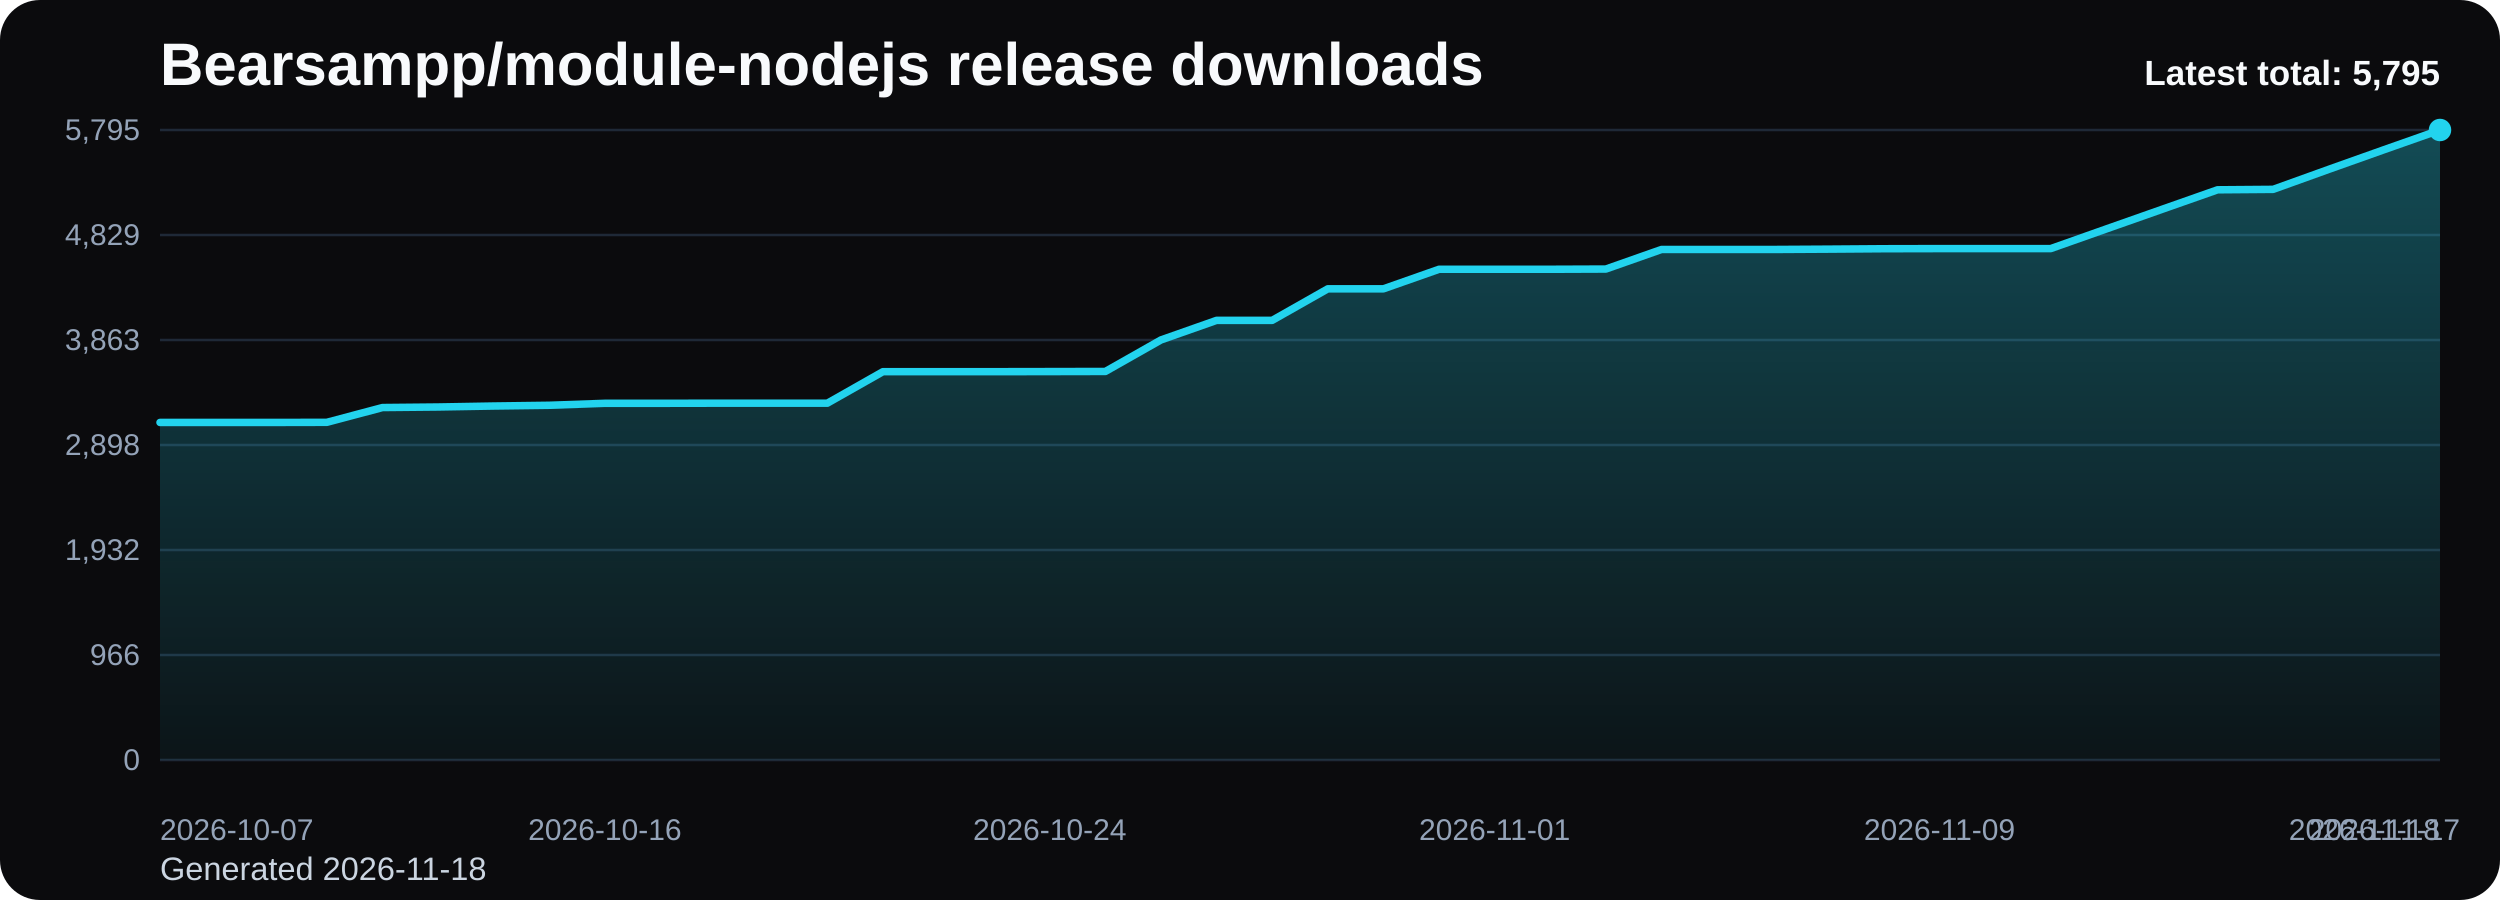
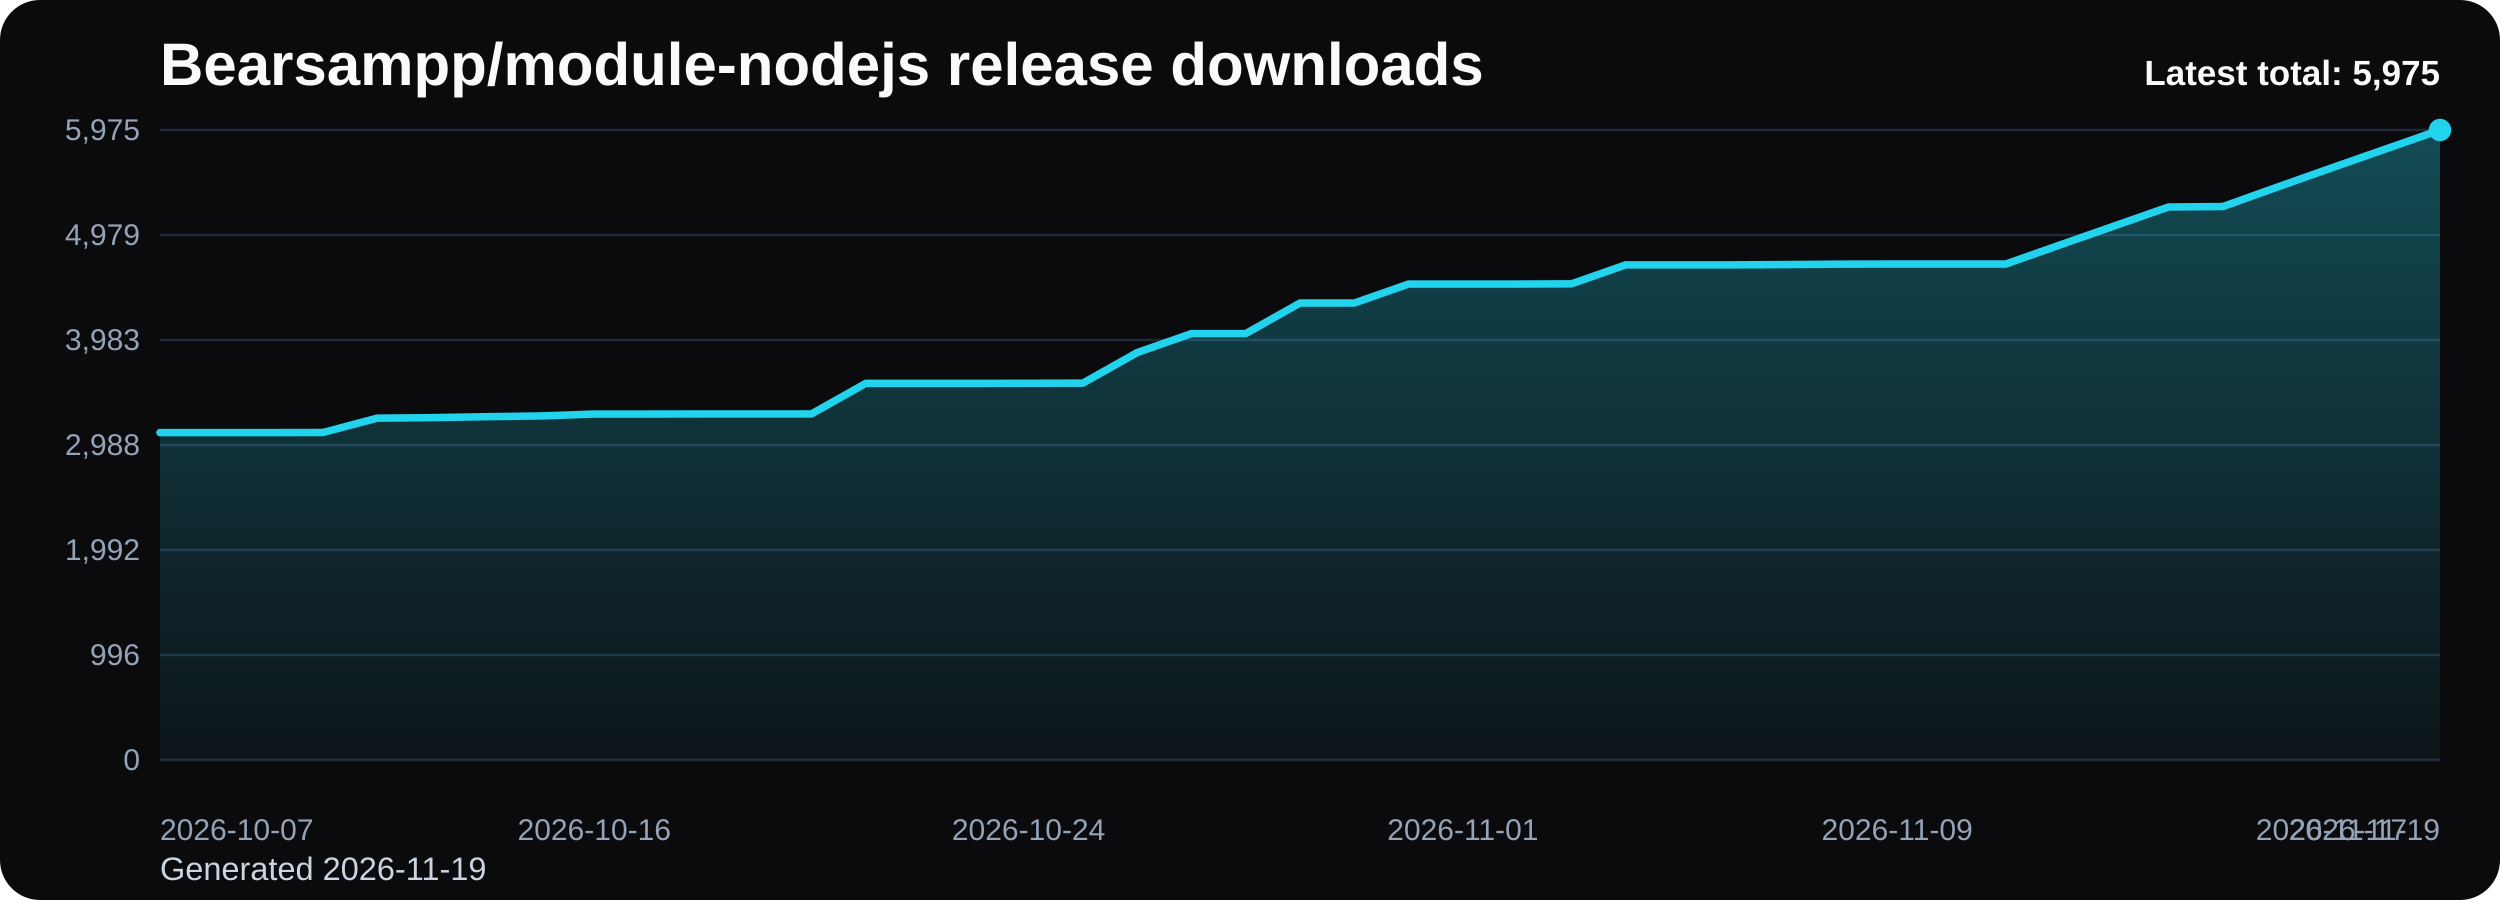
<svg xmlns="http://www.w3.org/2000/svg" viewBox="0 0 1000 360" role="img" aria-label="Bearsampp/module-nodejs release downloads chart">
  <defs>
    <linearGradient id="fill-total-trend-black" x1="0" y1="0" x2="0" y2="1">
      <stop offset="0%" stop-color="#22d3ee" stop-opacity="0.32" />
      <stop offset="100%" stop-color="#22d3ee" stop-opacity="0.05" />
    </linearGradient>
    <style>
      .bg { fill: #0b0b0d; }
      .title { font: 700 24px Arial, sans-serif; fill: #f8fafc; }
      .sub { font: 400 13px Arial, sans-serif; fill: #cbd5e1; }
      .grid { stroke: #1f2937; stroke-width: 1; }
      .axis { font: 400 12px Arial, sans-serif; fill: #94a3b8; }
      .line { fill: none; stroke: #22d3ee; stroke-width: 3; stroke-linecap: round; stroke-linejoin: round; }
      .dot { fill: #22d3ee; }
      .value { font: 600 11px Arial, sans-serif; fill: #cbd5e1; }
      .latest { font: 700 14px Arial, sans-serif; fill: #f8fafc; }
    </style>
  </defs>
  <rect class="bg" x="0" y="0" width="1000" height="360" rx="16" />
  <text class="title" x="64" y="34">Bearsampp/module-nodejs release downloads</text>
-   <text class="sub" x="64" y="352">Generated 2026-11-18</text>
+   <text class="sub" x="64" y="352">Generated 2026-11-19</text>
  <line x1="64" y1="52.00" x2="976" y2="52.00" class="grid" />
-   <text x="56" y="56.00" text-anchor="end" class="axis">5,795</text>
+   <text x="56" y="56.00" text-anchor="end" class="axis">5,975</text>
  <line x1="64" y1="94.00" x2="976" y2="94.00" class="grid" />
-   <text x="56" y="98.00" text-anchor="end" class="axis">4,829</text>
+   <text x="56" y="98.00" text-anchor="end" class="axis">4,979</text>
  <line x1="64" y1="136.00" x2="976" y2="136.00" class="grid" />
-   <text x="56" y="140.00" text-anchor="end" class="axis">3,863</text>
+   <text x="56" y="140.00" text-anchor="end" class="axis">3,983</text>
  <line x1="64" y1="178.00" x2="976" y2="178.00" class="grid" />
-   <text x="56" y="182.00" text-anchor="end" class="axis">2,898</text>
+   <text x="56" y="182.00" text-anchor="end" class="axis">2,988</text>
  <line x1="64" y1="220.00" x2="976" y2="220.00" class="grid" />
-   <text x="56" y="224.00" text-anchor="end" class="axis">1,932</text>
+   <text x="56" y="224.00" text-anchor="end" class="axis">1,992</text>
  <line x1="64" y1="262.00" x2="976" y2="262.00" class="grid" />
-   <text x="56" y="266.00" text-anchor="end" class="axis">966</text>
+   <text x="56" y="266.00" text-anchor="end" class="axis">996</text>
  <line x1="64" y1="304.00" x2="976" y2="304.00" class="grid" />
  <text x="56" y="308.00" text-anchor="end" class="axis">0</text>
-   <path d="M 64.00 304 L 64.00 168.98 L 86.24 168.98 L 108.49 168.98 L 130.73 168.93 L 152.98 163.02 L 175.22 162.80 L 197.46 162.41 L 219.71 162.11 L 241.95 161.32 L 264.20 161.32 L 286.44 161.28 L 308.68 161.28 L 330.93 161.28 L 353.17 148.67 L 375.41 148.67 L 397.66 148.67 L 419.90 148.63 L 442.15 148.58 L 464.39 135.97 L 486.63 128.14 L 508.88 128.14 L 531.12 115.53 L 553.37 115.53 L 575.61 107.71 L 597.85 107.71 L 620.10 107.71 L 642.34 107.62 L 664.59 99.79 L 686.83 99.79 L 709.07 99.79 L 731.32 99.66 L 753.56 99.49 L 775.80 99.44 L 798.05 99.44 L 820.29 99.44 L 842.54 91.57 L 864.78 83.74 L 887.02 75.92 L 909.27 75.74 L 931.51 67.74 L 953.76 59.83 L 976.00 52.00 L 976.00 304 Z" fill="url(#fill-total-trend-black)" />
-   <polyline class="line" points="64.00,168.98 86.24,168.98 108.49,168.98 130.73,168.93 152.98,163.02 175.22,162.80 197.46,162.41 219.71,162.11 241.95,161.32 264.20,161.32 286.44,161.28 308.68,161.28 330.93,161.28 353.17,148.67 375.41,148.67 397.66,148.67 419.90,148.63 442.15,148.58 464.39,135.97 486.63,128.14 508.88,128.14 531.12,115.53 553.37,115.53 575.61,107.71 597.85,107.71 620.10,107.71 642.34,107.62 664.59,99.79 686.83,99.79 709.07,99.79 731.32,99.66 753.56,99.49 775.80,99.44 798.05,99.44 820.29,99.44 842.54,91.57 864.78,83.74 887.02,75.92 909.27,75.74 931.51,67.74 953.76,59.83 976.00,52.00" />
+   <path d="M 64.00 304 L 64.00 173.04 L 85.71 173.04 L 107.43 173.04 L 129.14 173.00 L 150.86 167.27 L 172.57 167.06 L 194.29 166.68 L 216.00 166.38 L 237.71 165.62 L 259.43 165.62 L 281.14 165.58 L 302.86 165.58 L 324.57 165.58 L 346.29 153.35 L 368.00 153.35 L 389.71 153.35 L 411.43 153.31 L 433.14 153.26 L 454.86 141.03 L 476.57 133.44 L 498.29 133.44 L 520.00 121.21 L 541.71 121.21 L 563.43 113.62 L 585.14 113.62 L 606.86 113.62 L 628.57 113.53 L 650.29 105.94 L 672.00 105.94 L 693.71 105.94 L 715.43 105.82 L 737.14 105.65 L 758.86 105.61 L 780.57 105.61 L 802.29 105.61 L 824.00 97.97 L 845.71 90.38 L 867.43 82.79 L 889.14 82.62 L 910.86 74.86 L 932.57 67.18 L 954.29 59.59 L 976.00 52.00 L 976.00 304 Z" fill="url(#fill-total-trend-black)" />
+   <polyline class="line" points="64.00,173.04 85.71,173.04 107.43,173.04 129.14,173.00 150.86,167.27 172.57,167.06 194.29,166.68 216.00,166.38 237.71,165.62 259.43,165.62 281.14,165.58 302.86,165.58 324.57,165.58 346.29,153.35 368.00,153.35 389.71,153.35 411.43,153.31 433.14,153.26 454.86,141.03 476.57,133.44 498.29,133.44 520.00,121.21 541.71,121.21 563.43,113.62 585.14,113.62 606.86,113.62 628.57,113.53 650.29,105.94 672.00,105.94 693.71,105.94 715.43,105.82 737.14,105.65 758.86,105.61 780.57,105.61 802.29,105.61 824.00,97.97 845.71,90.38 867.43,82.79 889.14,82.62 910.86,74.86 932.57,67.18 954.29,59.59 976.00,52.00" />
  <circle class="dot" cx="976.00" cy="52.00" r="4.5" />
  <text class="axis" x="64.00" y="336" text-anchor="start">2026-10-07</text>
-   <text class="axis" x="241.95" y="336" text-anchor="middle">2026-10-16</text>
-   <text class="axis" x="419.90" y="336" text-anchor="middle">2026-10-24</text>
-   <text class="axis" x="597.85" y="336" text-anchor="middle">2026-11-01</text>
-   <text class="axis" x="775.80" y="336" text-anchor="middle">2026-11-09</text>
-   <text class="axis" x="953.76" y="336" text-anchor="middle">2026-11-17</text>
-   <text class="axis" x="976.00" y="336" text-anchor="end">2026-11-18</text>
-   <text class="latest" x="976" y="34" text-anchor="end">Latest total: 5,795</text>
+   <text class="axis" x="237.71" y="336" text-anchor="middle">2026-10-16</text>
+   <text class="axis" x="411.43" y="336" text-anchor="middle">2026-10-24</text>
+   <text class="axis" x="585.14" y="336" text-anchor="middle">2026-11-01</text>
+   <text class="axis" x="758.86" y="336" text-anchor="middle">2026-11-09</text>
+   <text class="axis" x="932.57" y="336" text-anchor="middle">2026-11-17</text>
+   <text class="axis" x="976.00" y="336" text-anchor="end">2026-11-19</text>
+   <text class="latest" x="976" y="34" text-anchor="end">Latest total: 5,975</text>
</svg>
